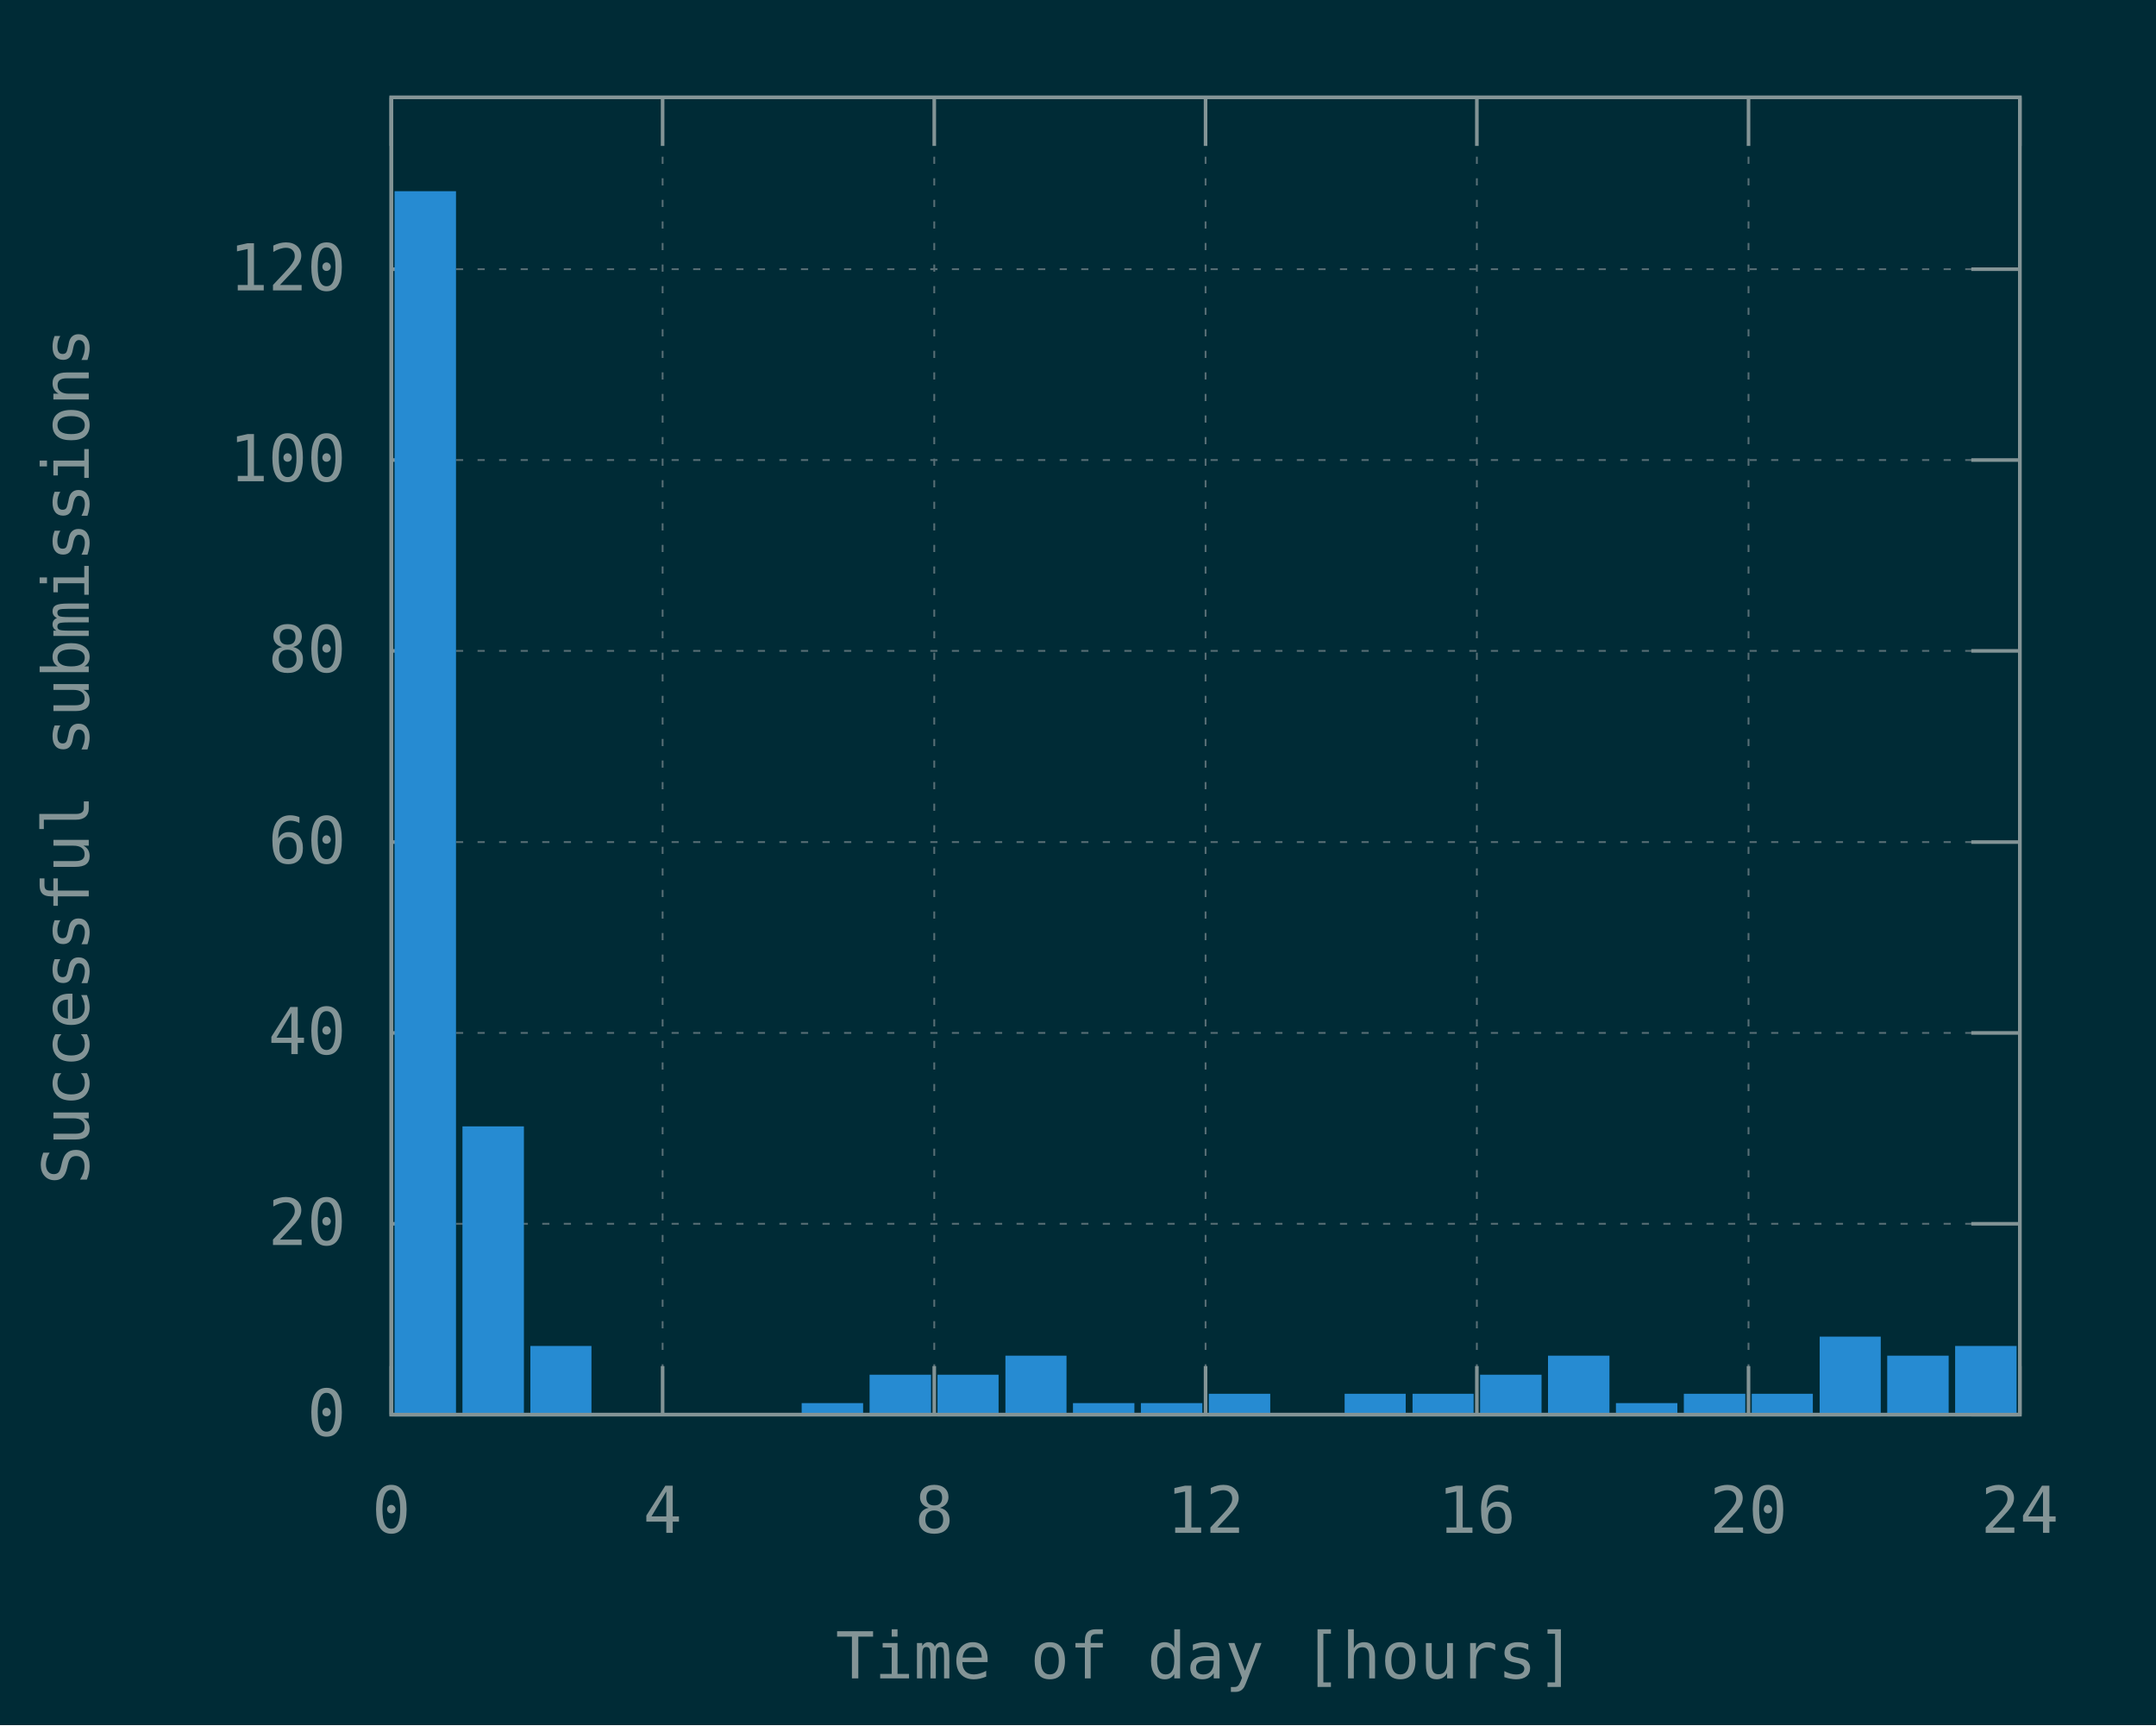
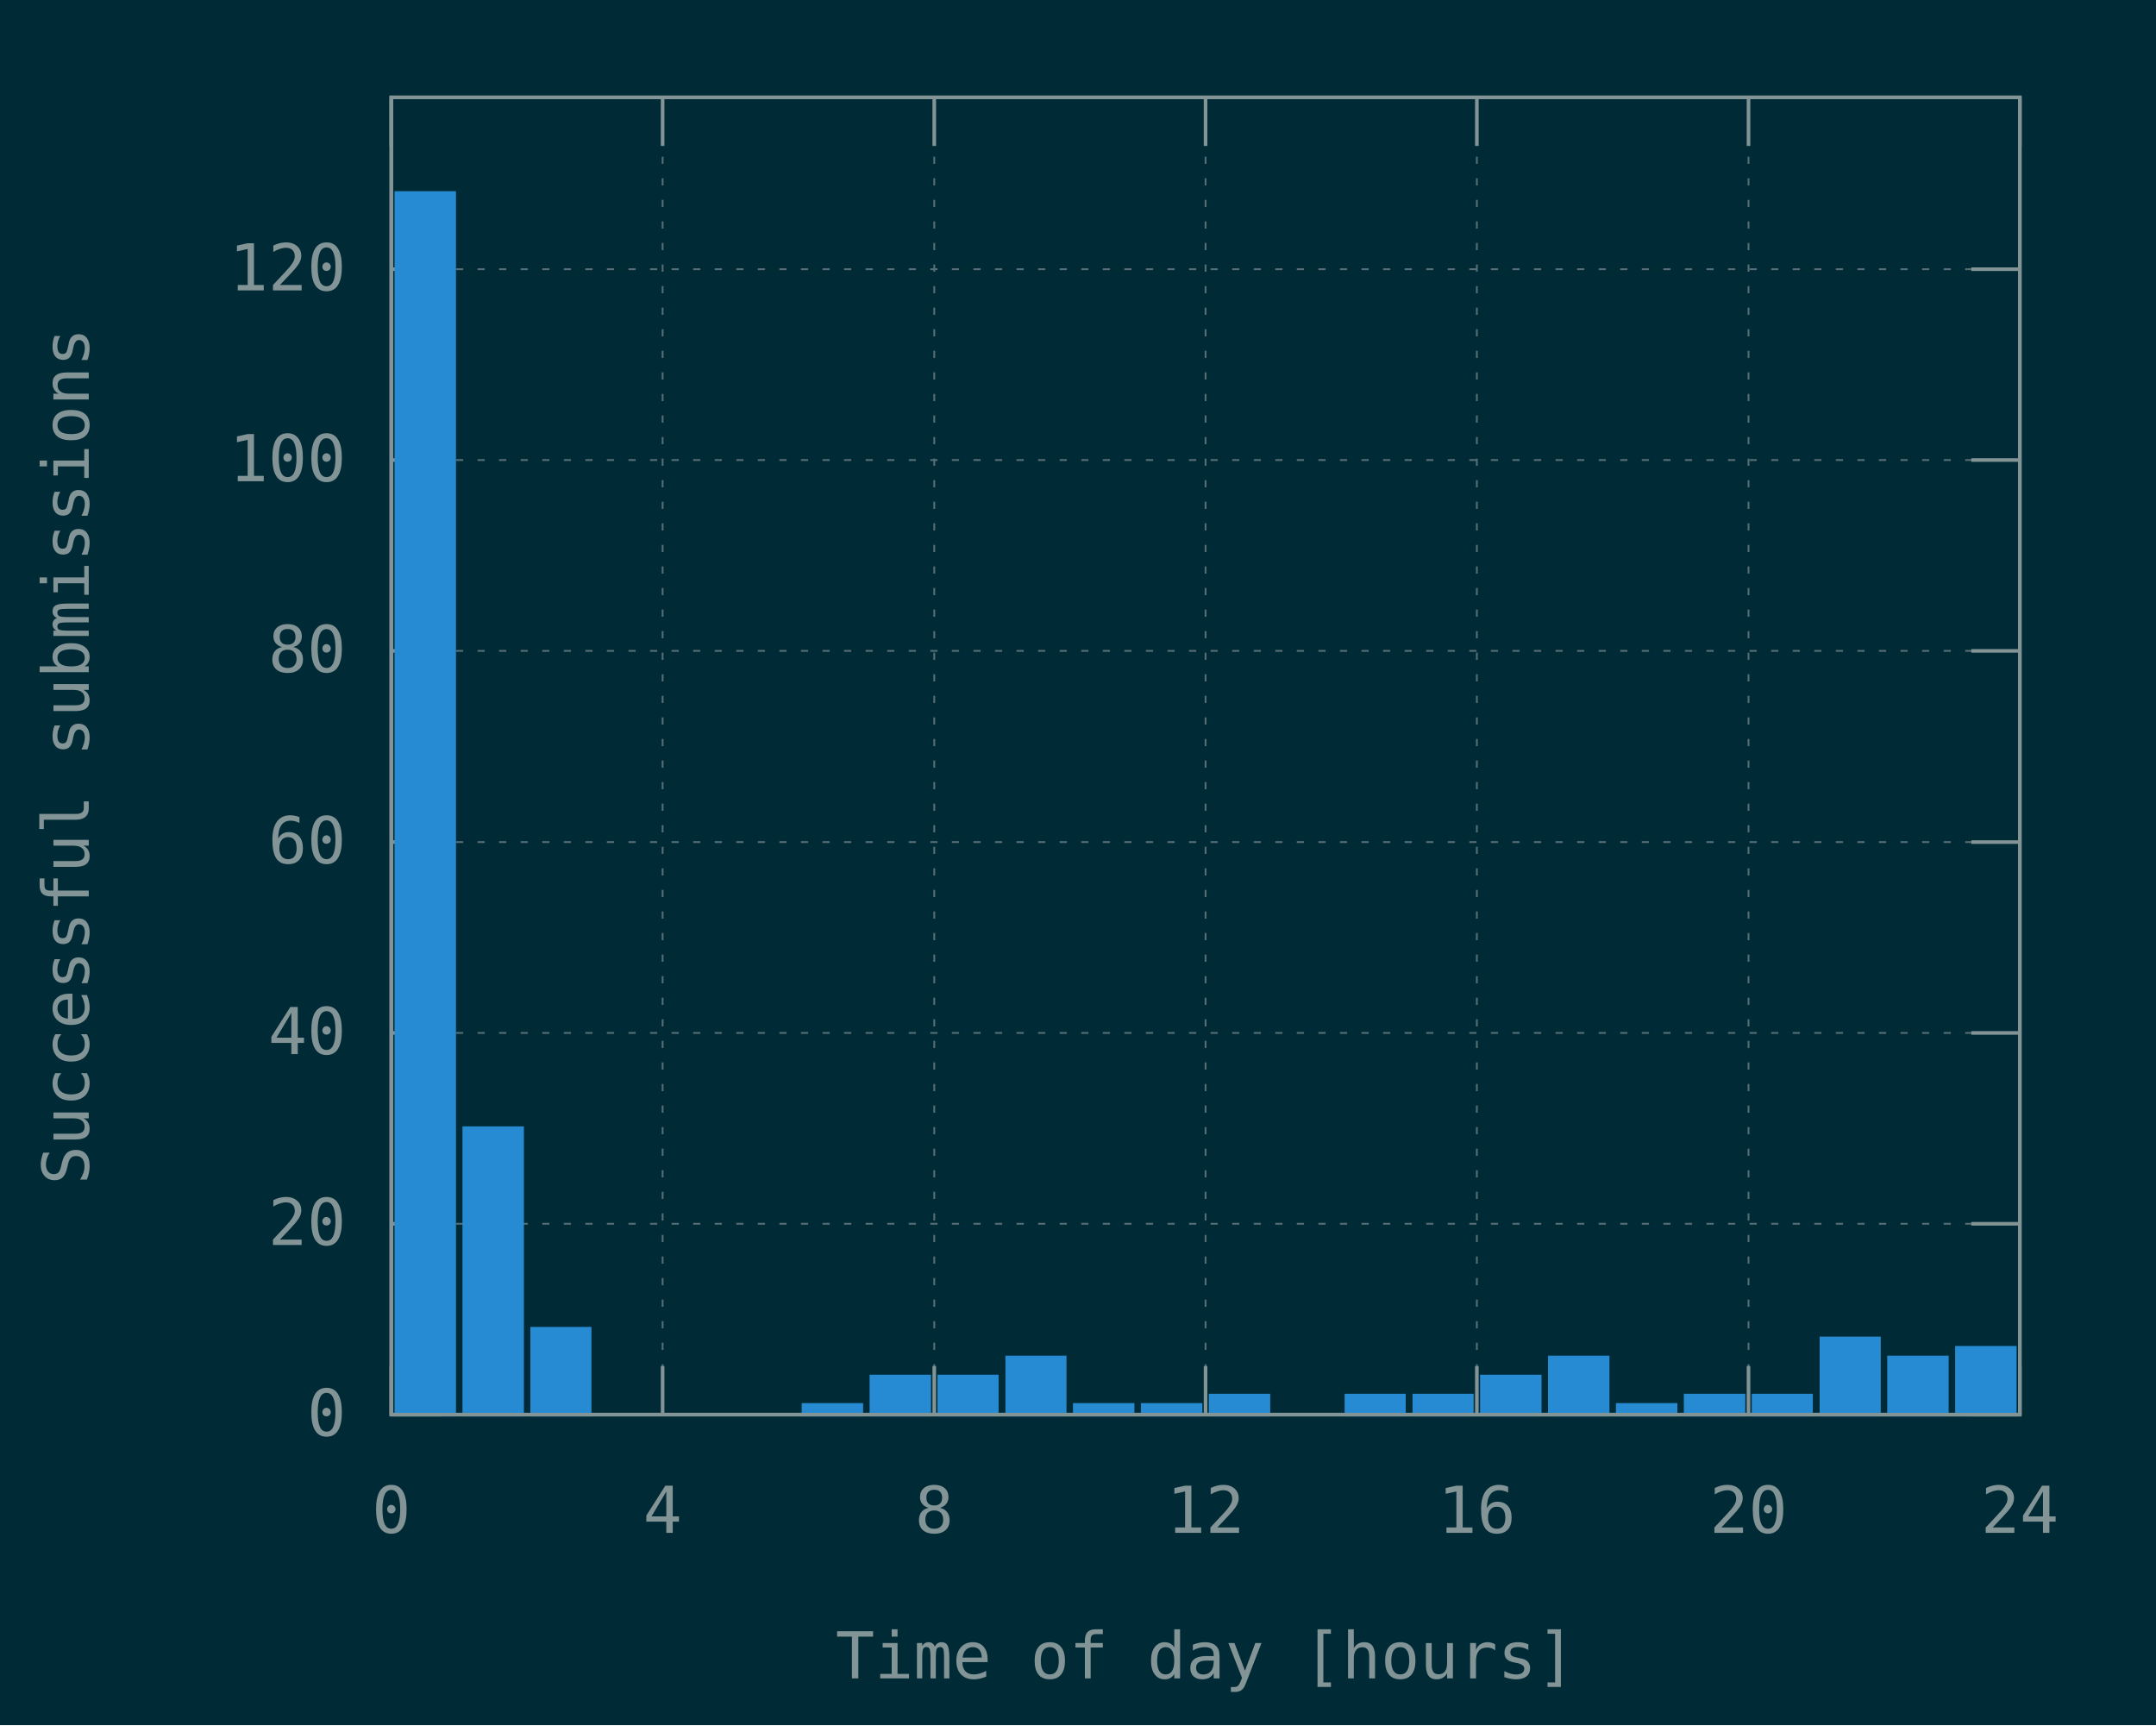
<svg xmlns="http://www.w3.org/2000/svg" xmlns:xlink="http://www.w3.org/1999/xlink" width="600" height="480" viewBox="0 0 600 480">
  <g id="gnuplot_canvas">
    <rect x="0" y="0" width="600" height="480" fill="#002b36" />
    <defs>
      <circle id="gpDot" r="0.5" stroke-width="0.5" />
      <path id="gpPt0" stroke-width="0.148" stroke="currentColor" d="M-1,0 h2 M0,-1 v2" />
      <path id="gpPt1" stroke-width="0.148" stroke="currentColor" d="M-1,-1 L1,1 M1,-1 L-1,1" />
      <path id="gpPt2" stroke-width="0.148" stroke="currentColor" d="M-1,0 L1,0 M0,-1 L0,1 M-1,-1 L1,1 M-1,1 L1,-1" />
      <rect id="gpPt3" stroke-width="0.148" stroke="currentColor" x="-1" y="-1" width="2" height="2" />
      <rect id="gpPt4" stroke-width="0.148" stroke="currentColor" fill="currentColor" x="-1" y="-1" width="2" height="2" />
      <circle id="gpPt5" stroke-width="0.148" stroke="currentColor" cx="0" cy="0" r="1" />
      <use xlink:href="#gpPt5" id="gpPt6" fill="currentColor" stroke="none" />
      <path id="gpPt7" stroke-width="0.148" stroke="currentColor" d="M0,-1.33 L-1.33,0.67 L1.33,0.67 z" />
      <use xlink:href="#gpPt7" id="gpPt8" fill="currentColor" stroke="none" />
      <use xlink:href="#gpPt7" id="gpPt9" stroke="currentColor" transform="rotate(180)" />
      <use xlink:href="#gpPt9" id="gpPt10" fill="currentColor" stroke="none" />
      <use xlink:href="#gpPt3" id="gpPt11" stroke="currentColor" transform="rotate(45)" />
      <use xlink:href="#gpPt11" id="gpPt12" fill="currentColor" stroke="none" />
      <path id="gpPt13" stroke-width="0.148" stroke="currentColor" d="M0,1.330 L1.265,0.411 L0.782,-1.067 L-0.782,-1.076 L-1.265,0.411 z" />
      <use xlink:href="#gpPt13" id="gpPt14" fill="currentColor" stroke="none" />
      <filter id="textbox" filterUnits="objectBoundingBox" x="0" y="0" height="1" width="1">
        <feFlood flood-color="#002B36" flood-opacity="1" result="bgnd" />
        <feComposite in="SourceGraphic" in2="bgnd" operator="atop" />
      </filter>
      <filter id="greybox" filterUnits="objectBoundingBox" x="0" y="0" height="1" width="1">
        <feFlood flood-color="lightgrey" flood-opacity="1" result="grey" />
        <feComposite in="SourceGraphic" in2="grey" operator="atop" />
      </filter>
    </defs>
    <g fill="none" color="#002B36" stroke="currentColor" stroke-width="1.00" stroke-linecap="butt" stroke-linejoin="miter">
</g>
    <g fill="none" color="black" stroke="currentColor" stroke-width="1.00" stroke-linecap="butt" stroke-linejoin="miter">
</g>
    <g fill="none" color="black" stroke="rgb(131, 148, 150)" stroke-width="0.50" stroke-linecap="butt" stroke-linejoin="miter">
</g>
    <g fill="none" color="gray" stroke="currentColor" stroke-width="0.50" stroke-linecap="butt" stroke-linejoin="miter">
      <path stroke="rgb( 88, 110, 117)" stroke-dasharray="2,4" class="gridline" d="M108.9,393.6 L562.1,393.6  " />
    </g>
    <g fill="none" color="gray" stroke="rgb( 88, 110, 117)" stroke-width="1.00" stroke-linecap="butt" stroke-linejoin="miter">
</g>
    <g fill="none" color="black" stroke="currentColor" stroke-width="1.00" stroke-linecap="butt" stroke-linejoin="miter">
      <path stroke="rgb(131, 148, 150)" d="M108.9,393.6 L122.4,393.6 M562.1,393.6 L548.6,393.6  " />
      <g transform="translate(96.3,399.5)" stroke="none" fill="rgb(131,148,150)" font-family="Inconsolata" font-size="18.00" text-anchor="end">
        <text>
          <tspan font-family="Inconsolata"> 0</tspan>
        </text>
      </g>
    </g>
    <g fill="none" color="black" stroke="currentColor" stroke-width="1.00" stroke-linecap="butt" stroke-linejoin="miter">
</g>
    <g fill="none" color="black" stroke="rgb(131, 148, 150)" stroke-width="0.50" stroke-linecap="butt" stroke-linejoin="miter">
</g>
    <g fill="none" color="gray" stroke="currentColor" stroke-width="0.50" stroke-linecap="butt" stroke-linejoin="miter">
      <path stroke="rgb( 88, 110, 117)" stroke-dasharray="2,4" class="gridline" d="M108.9,340.5 L562.1,340.5  " />
    </g>
    <g fill="none" color="gray" stroke="rgb( 88, 110, 117)" stroke-width="1.00" stroke-linecap="butt" stroke-linejoin="miter">
</g>
    <g fill="none" color="black" stroke="currentColor" stroke-width="1.00" stroke-linecap="butt" stroke-linejoin="miter">
      <path stroke="rgb(131, 148, 150)" d="M108.9,340.5 L122.4,340.5 M562.1,340.5 L548.6,340.5  " />
      <g transform="translate(96.3,346.4)" stroke="none" fill="rgb(131,148,150)" font-family="Inconsolata" font-size="18.00" text-anchor="end">
        <text>
          <tspan font-family="Inconsolata"> 20</tspan>
        </text>
      </g>
    </g>
    <g fill="none" color="black" stroke="currentColor" stroke-width="1.00" stroke-linecap="butt" stroke-linejoin="miter">
</g>
    <g fill="none" color="black" stroke="rgb(131, 148, 150)" stroke-width="0.50" stroke-linecap="butt" stroke-linejoin="miter">
</g>
    <g fill="none" color="gray" stroke="currentColor" stroke-width="0.50" stroke-linecap="butt" stroke-linejoin="miter">
      <path stroke="rgb( 88, 110, 117)" stroke-dasharray="2,4" class="gridline" d="M108.9,287.4 L562.1,287.4  " />
    </g>
    <g fill="none" color="gray" stroke="rgb( 88, 110, 117)" stroke-width="1.00" stroke-linecap="butt" stroke-linejoin="miter">
</g>
    <g fill="none" color="black" stroke="currentColor" stroke-width="1.00" stroke-linecap="butt" stroke-linejoin="miter">
      <path stroke="rgb(131, 148, 150)" d="M108.9,287.4 L122.4,287.4 M562.1,287.4 L548.6,287.4  " />
      <g transform="translate(96.3,293.3)" stroke="none" fill="rgb(131,148,150)" font-family="Inconsolata" font-size="18.00" text-anchor="end">
        <text>
          <tspan font-family="Inconsolata"> 40</tspan>
        </text>
      </g>
    </g>
    <g fill="none" color="black" stroke="currentColor" stroke-width="1.00" stroke-linecap="butt" stroke-linejoin="miter">
</g>
    <g fill="none" color="black" stroke="rgb(131, 148, 150)" stroke-width="0.50" stroke-linecap="butt" stroke-linejoin="miter">
</g>
    <g fill="none" color="gray" stroke="currentColor" stroke-width="0.50" stroke-linecap="butt" stroke-linejoin="miter">
      <path stroke="rgb( 88, 110, 117)" stroke-dasharray="2,4" class="gridline" d="M108.9,234.3 L562.1,234.3  " />
    </g>
    <g fill="none" color="gray" stroke="rgb( 88, 110, 117)" stroke-width="1.00" stroke-linecap="butt" stroke-linejoin="miter">
</g>
    <g fill="none" color="black" stroke="currentColor" stroke-width="1.00" stroke-linecap="butt" stroke-linejoin="miter">
      <path stroke="rgb(131, 148, 150)" d="M108.9,234.3 L122.4,234.3 M562.1,234.3 L548.6,234.3  " />
      <g transform="translate(96.3,240.2)" stroke="none" fill="rgb(131,148,150)" font-family="Inconsolata" font-size="18.00" text-anchor="end">
        <text>
          <tspan font-family="Inconsolata"> 60</tspan>
        </text>
      </g>
    </g>
    <g fill="none" color="black" stroke="currentColor" stroke-width="1.00" stroke-linecap="butt" stroke-linejoin="miter">
</g>
    <g fill="none" color="black" stroke="rgb(131, 148, 150)" stroke-width="0.50" stroke-linecap="butt" stroke-linejoin="miter">
</g>
    <g fill="none" color="gray" stroke="currentColor" stroke-width="0.50" stroke-linecap="butt" stroke-linejoin="miter">
      <path stroke="rgb( 88, 110, 117)" stroke-dasharray="2,4" class="gridline" d="M108.9,181.1 L562.1,181.1  " />
    </g>
    <g fill="none" color="gray" stroke="rgb( 88, 110, 117)" stroke-width="1.00" stroke-linecap="butt" stroke-linejoin="miter">
</g>
    <g fill="none" color="black" stroke="currentColor" stroke-width="1.00" stroke-linecap="butt" stroke-linejoin="miter">
      <path stroke="rgb(131, 148, 150)" d="M108.9,181.1 L122.4,181.1 M562.1,181.1 L548.6,181.1  " />
      <g transform="translate(96.3,187.0)" stroke="none" fill="rgb(131,148,150)" font-family="Inconsolata" font-size="18.00" text-anchor="end">
        <text>
          <tspan font-family="Inconsolata"> 80</tspan>
        </text>
      </g>
    </g>
    <g fill="none" color="black" stroke="currentColor" stroke-width="1.00" stroke-linecap="butt" stroke-linejoin="miter">
</g>
    <g fill="none" color="black" stroke="rgb(131, 148, 150)" stroke-width="0.50" stroke-linecap="butt" stroke-linejoin="miter">
</g>
    <g fill="none" color="gray" stroke="currentColor" stroke-width="0.50" stroke-linecap="butt" stroke-linejoin="miter">
      <path stroke="rgb( 88, 110, 117)" stroke-dasharray="2,4" class="gridline" d="M108.9,128.0 L562.1,128.0  " />
    </g>
    <g fill="none" color="gray" stroke="rgb( 88, 110, 117)" stroke-width="1.00" stroke-linecap="butt" stroke-linejoin="miter">
</g>
    <g fill="none" color="black" stroke="currentColor" stroke-width="1.00" stroke-linecap="butt" stroke-linejoin="miter">
      <path stroke="rgb(131, 148, 150)" d="M108.9,128.0 L122.4,128.0 M562.1,128.0 L548.6,128.0  " />
      <g transform="translate(96.3,133.9)" stroke="none" fill="rgb(131,148,150)" font-family="Inconsolata" font-size="18.00" text-anchor="end">
        <text>
          <tspan font-family="Inconsolata"> 100</tspan>
        </text>
      </g>
    </g>
    <g fill="none" color="black" stroke="currentColor" stroke-width="1.00" stroke-linecap="butt" stroke-linejoin="miter">
</g>
    <g fill="none" color="black" stroke="rgb(131, 148, 150)" stroke-width="0.50" stroke-linecap="butt" stroke-linejoin="miter">
</g>
    <g fill="none" color="gray" stroke="currentColor" stroke-width="0.50" stroke-linecap="butt" stroke-linejoin="miter">
      <path stroke="rgb( 88, 110, 117)" stroke-dasharray="2,4" class="gridline" d="M108.9,74.9 L562.1,74.9  " />
    </g>
    <g fill="none" color="gray" stroke="rgb( 88, 110, 117)" stroke-width="1.00" stroke-linecap="butt" stroke-linejoin="miter">
</g>
    <g fill="none" color="black" stroke="currentColor" stroke-width="1.00" stroke-linecap="butt" stroke-linejoin="miter">
      <path stroke="rgb(131, 148, 150)" d="M108.9,74.9 L122.4,74.9 M562.1,74.9 L548.6,74.9  " />
      <g transform="translate(96.3,80.8)" stroke="none" fill="rgb(131,148,150)" font-family="Inconsolata" font-size="18.00" text-anchor="end">
        <text>
          <tspan font-family="Inconsolata"> 120</tspan>
        </text>
      </g>
    </g>
    <g fill="none" color="black" stroke="currentColor" stroke-width="1.00" stroke-linecap="butt" stroke-linejoin="miter">
</g>
    <g fill="none" color="black" stroke="rgb(131, 148, 150)" stroke-width="0.50" stroke-linecap="butt" stroke-linejoin="miter">
</g>
    <g fill="none" color="gray" stroke="currentColor" stroke-width="0.50" stroke-linecap="butt" stroke-linejoin="miter">
      <path stroke="rgb( 88, 110, 117)" stroke-dasharray="2,4" class="gridline" d="M108.9,393.6 L108.9,27.1  " />
    </g>
    <g fill="none" color="gray" stroke="rgb( 88, 110, 117)" stroke-width="1.00" stroke-linecap="butt" stroke-linejoin="miter">
</g>
    <g fill="none" color="black" stroke="currentColor" stroke-width="1.00" stroke-linecap="butt" stroke-linejoin="miter">
      <path stroke="rgb(131, 148, 150)" d="M108.9,393.6 L108.9,380.1 M108.9,27.1 L108.9,40.6  " />
      <g transform="translate(108.9,426.5)" stroke="none" fill="rgb(131,148,150)" font-family="Inconsolata" font-size="18.00" text-anchor="middle">
        <text>
          <tspan font-family="Inconsolata"> 0</tspan>
        </text>
      </g>
    </g>
    <g fill="none" color="black" stroke="currentColor" stroke-width="1.00" stroke-linecap="butt" stroke-linejoin="miter">
</g>
    <g fill="none" color="black" stroke="rgb(131, 148, 150)" stroke-width="0.50" stroke-linecap="butt" stroke-linejoin="miter">
</g>
    <g fill="none" color="gray" stroke="currentColor" stroke-width="0.50" stroke-linecap="butt" stroke-linejoin="miter">
      <path stroke="rgb( 88, 110, 117)" stroke-dasharray="2,4" class="gridline" d="M184.4,393.6 L184.4,27.1  " />
    </g>
    <g fill="none" color="gray" stroke="rgb( 88, 110, 117)" stroke-width="1.00" stroke-linecap="butt" stroke-linejoin="miter">
</g>
    <g fill="none" color="black" stroke="currentColor" stroke-width="1.00" stroke-linecap="butt" stroke-linejoin="miter">
      <path stroke="rgb(131, 148, 150)" d="M184.4,393.6 L184.4,380.1 M184.4,27.1 L184.4,40.6  " />
      <g transform="translate(184.4,426.5)" stroke="none" fill="rgb(131,148,150)" font-family="Inconsolata" font-size="18.00" text-anchor="middle">
        <text>
          <tspan font-family="Inconsolata"> 4</tspan>
        </text>
      </g>
    </g>
    <g fill="none" color="black" stroke="currentColor" stroke-width="1.00" stroke-linecap="butt" stroke-linejoin="miter">
</g>
    <g fill="none" color="black" stroke="rgb(131, 148, 150)" stroke-width="0.50" stroke-linecap="butt" stroke-linejoin="miter">
</g>
    <g fill="none" color="gray" stroke="currentColor" stroke-width="0.50" stroke-linecap="butt" stroke-linejoin="miter">
      <path stroke="rgb( 88, 110, 117)" stroke-dasharray="2,4" class="gridline" d="M260.0,393.6 L260.0,27.1  " />
    </g>
    <g fill="none" color="gray" stroke="rgb( 88, 110, 117)" stroke-width="1.00" stroke-linecap="butt" stroke-linejoin="miter">
</g>
    <g fill="none" color="black" stroke="currentColor" stroke-width="1.00" stroke-linecap="butt" stroke-linejoin="miter">
      <path stroke="rgb(131, 148, 150)" d="M260.0,393.6 L260.0,380.1 M260.0,27.1 L260.0,40.6  " />
      <g transform="translate(260.0,426.5)" stroke="none" fill="rgb(131,148,150)" font-family="Inconsolata" font-size="18.00" text-anchor="middle">
        <text>
          <tspan font-family="Inconsolata"> 8</tspan>
        </text>
      </g>
    </g>
    <g fill="none" color="black" stroke="currentColor" stroke-width="1.00" stroke-linecap="butt" stroke-linejoin="miter">
</g>
    <g fill="none" color="black" stroke="rgb(131, 148, 150)" stroke-width="0.50" stroke-linecap="butt" stroke-linejoin="miter">
</g>
    <g fill="none" color="gray" stroke="currentColor" stroke-width="0.50" stroke-linecap="butt" stroke-linejoin="miter">
      <path stroke="rgb( 88, 110, 117)" stroke-dasharray="2,4" class="gridline" d="M335.5,393.6 L335.5,27.1  " />
    </g>
    <g fill="none" color="gray" stroke="rgb( 88, 110, 117)" stroke-width="1.00" stroke-linecap="butt" stroke-linejoin="miter">
</g>
    <g fill="none" color="black" stroke="currentColor" stroke-width="1.00" stroke-linecap="butt" stroke-linejoin="miter">
      <path stroke="rgb(131, 148, 150)" d="M335.5,393.6 L335.5,380.1 M335.5,27.1 L335.5,40.6  " />
      <g transform="translate(335.5,426.5)" stroke="none" fill="rgb(131,148,150)" font-family="Inconsolata" font-size="18.00" text-anchor="middle">
        <text>
          <tspan font-family="Inconsolata"> 12</tspan>
        </text>
      </g>
    </g>
    <g fill="none" color="black" stroke="currentColor" stroke-width="1.00" stroke-linecap="butt" stroke-linejoin="miter">
</g>
    <g fill="none" color="black" stroke="rgb(131, 148, 150)" stroke-width="0.50" stroke-linecap="butt" stroke-linejoin="miter">
</g>
    <g fill="none" color="gray" stroke="currentColor" stroke-width="0.50" stroke-linecap="butt" stroke-linejoin="miter">
      <path stroke="rgb( 88, 110, 117)" stroke-dasharray="2,4" class="gridline" d="M411.0,393.6 L411.0,27.1  " />
    </g>
    <g fill="none" color="gray" stroke="rgb( 88, 110, 117)" stroke-width="1.00" stroke-linecap="butt" stroke-linejoin="miter">
</g>
    <g fill="none" color="black" stroke="currentColor" stroke-width="1.00" stroke-linecap="butt" stroke-linejoin="miter">
      <path stroke="rgb(131, 148, 150)" d="M411.0,393.6 L411.0,380.1 M411.0,27.1 L411.0,40.6  " />
      <g transform="translate(411.0,426.5)" stroke="none" fill="rgb(131,148,150)" font-family="Inconsolata" font-size="18.00" text-anchor="middle">
        <text>
          <tspan font-family="Inconsolata"> 16</tspan>
        </text>
      </g>
    </g>
    <g fill="none" color="black" stroke="currentColor" stroke-width="1.00" stroke-linecap="butt" stroke-linejoin="miter">
</g>
    <g fill="none" color="black" stroke="rgb(131, 148, 150)" stroke-width="0.50" stroke-linecap="butt" stroke-linejoin="miter">
</g>
    <g fill="none" color="gray" stroke="currentColor" stroke-width="0.50" stroke-linecap="butt" stroke-linejoin="miter">
      <path stroke="rgb( 88, 110, 117)" stroke-dasharray="2,4" class="gridline" d="M486.6,393.6 L486.6,40.6 L486.6,27.1  " />
    </g>
    <g fill="none" color="gray" stroke="rgb( 88, 110, 117)" stroke-width="1.00" stroke-linecap="butt" stroke-linejoin="miter">
</g>
    <g fill="none" color="black" stroke="currentColor" stroke-width="1.00" stroke-linecap="butt" stroke-linejoin="miter">
      <path stroke="rgb(131, 148, 150)" d="M486.6,393.6 L486.6,380.1 M486.6,27.1 L486.6,40.6  " />
      <g transform="translate(486.6,426.5)" stroke="none" fill="rgb(131,148,150)" font-family="Inconsolata" font-size="18.00" text-anchor="middle">
        <text>
          <tspan font-family="Inconsolata"> 20</tspan>
        </text>
      </g>
    </g>
    <g fill="none" color="black" stroke="currentColor" stroke-width="1.00" stroke-linecap="butt" stroke-linejoin="miter">
</g>
    <g fill="none" color="black" stroke="rgb(131, 148, 150)" stroke-width="0.50" stroke-linecap="butt" stroke-linejoin="miter">
</g>
    <g fill="none" color="gray" stroke="currentColor" stroke-width="0.50" stroke-linecap="butt" stroke-linejoin="miter">
      <path stroke="rgb( 88, 110, 117)" stroke-dasharray="2,4" class="gridline" d="M562.1,393.6 L562.1,27.1  " />
    </g>
    <g fill="none" color="gray" stroke="rgb( 88, 110, 117)" stroke-width="1.00" stroke-linecap="butt" stroke-linejoin="miter">
</g>
    <g fill="none" color="black" stroke="currentColor" stroke-width="1.00" stroke-linecap="butt" stroke-linejoin="miter">
      <path stroke="rgb(131, 148, 150)" d="M562.1,393.6 L562.1,380.1 M562.1,27.1 L562.1,40.6  " />
      <g transform="translate(562.1,426.5)" stroke="none" fill="rgb(131,148,150)" font-family="Inconsolata" font-size="18.00" text-anchor="middle">
        <text>
          <tspan font-family="Inconsolata"> 24</tspan>
        </text>
      </g>
    </g>
    <g fill="none" color="black" stroke="currentColor" stroke-width="1.00" stroke-linecap="butt" stroke-linejoin="miter">
</g>
    <g fill="none" color="black" stroke="currentColor" stroke-width="1.00" stroke-linecap="butt" stroke-linejoin="miter">
      <path stroke="rgb(131, 148, 150)" d="M108.9,27.1 L108.9,393.6 L562.1,393.6 L562.1,27.1 L108.9,27.1 Z  " />
    </g>
    <g fill="none" color="black" stroke="currentColor" stroke-width="1.00" stroke-linecap="butt" stroke-linejoin="miter">
      <g transform="translate(24.7,210.4) rotate(270)" stroke="none" fill="rgb(131,148,150)" font-family="Inconsolata" font-size="18.00" text-anchor="middle">
        <text>
          <tspan font-family="Inconsolata">Successful submissions</tspan>
        </text>
      </g>
    </g>
    <g fill="none" color="black" stroke="currentColor" stroke-width="1.00" stroke-linecap="butt" stroke-linejoin="miter">
      <g transform="translate(335.5,467.0)" stroke="none" fill="rgb(131,148,150)" font-family="Inconsolata" font-size="18.00" text-anchor="middle">
        <text>
          <tspan font-family="Inconsolata">Time of day [hours]</tspan>
        </text>
      </g>
    </g>
    <g fill="none" color="black" stroke="currentColor" stroke-width="1.00" stroke-linecap="butt" stroke-linejoin="miter">
</g>
    <g id="gnuplot_plot_1">
      <g fill="none" color="black" stroke="currentColor" stroke-width="1.00" stroke-linecap="butt" stroke-linejoin="miter">
        <g stroke="none" shape-rendering="crispEdges">
          <polygon fill="rgb( 38, 139, 210)" points="110.3,393.6 126.5,393.6 126.5,53.6 110.3,53.6 " />
        </g>
        <path stroke="rgb( 38, 139, 210)" d="M110.3,393.6 L110.3,53.7 L126.4,53.7 L126.4,393.6 L110.3,393.6 Z  " />
        <g stroke="none" shape-rendering="crispEdges">
          <polygon fill="rgb( 38, 139, 210)" points="129.2,393.6 145.4,393.6 145.4,313.8 129.2,313.8 " />
        </g>
        <path stroke="rgb( 38, 139, 210)" d="M129.2,393.6 L129.2,313.9 L145.3,313.9 L145.3,393.6 L129.2,393.6 Z  " />
        <g stroke="none" shape-rendering="crispEdges">
-           <polygon fill="rgb( 38, 139, 210)" points="148.1,393.6 164.2,393.6 164.2,374.9 148.1,374.9 " />
-         </g>
-         <path stroke="rgb( 38, 139, 210)" d="M148.1,393.6 L148.1,375.0 L164.1,375.0 L164.1,393.6 L148.1,393.6 Z  " />
+           <polygon fill="rgb( 38, 139, 210)" points="148.1,393.6 164.2,393.6 164.2,369.6 148.1,369.6 " />
+         </g>
+         <path stroke="rgb( 38, 139, 210)" d="M148.1,393.6 L148.1,369.7 L164.1,369.7 L164.1,393.6 L148.1,393.6 Z  " />
        <g stroke="none" shape-rendering="crispEdges">
          <polygon fill="rgb( 38, 139, 210)" points="223.6,393.6 239.8,393.6 239.8,390.8 223.6,390.8 " />
        </g>
        <path stroke="rgb( 38, 139, 210)" d="M223.6,393.6 L223.6,390.9 L239.7,390.9 L239.7,393.6 L223.6,393.6 Z  " />
        <g stroke="none" shape-rendering="crispEdges">
          <polygon fill="rgb( 38, 139, 210)" points="242.5,393.6 258.7,393.6 258.7,382.9 242.5,382.9 " />
        </g>
        <path stroke="rgb( 38, 139, 210)" d="M242.5,393.6 L242.5,383.0 L258.6,383.0 L258.6,393.6 L242.5,393.6 Z  " />
        <g stroke="none" shape-rendering="crispEdges">
          <polygon fill="rgb( 38, 139, 210)" points="261.4,393.6 277.5,393.6 277.5,382.9 261.4,382.9 " />
        </g>
        <path stroke="rgb( 38, 139, 210)" d="M261.4,393.6 L261.4,383.0 L277.4,383.0 L277.4,393.6 L261.4,393.6 Z  " />
        <g stroke="none" shape-rendering="crispEdges">
          <polygon fill="rgb( 38, 139, 210)" points="280.3,393.6 296.4,393.6 296.4,377.6 280.3,377.6 " />
        </g>
        <path stroke="rgb( 38, 139, 210)" d="M280.3,393.6 L280.3,377.7 L296.3,377.7 L296.3,393.6 L280.3,393.6 Z  " />
        <g stroke="none" shape-rendering="crispEdges">
          <polygon fill="rgb( 38, 139, 210)" points="299.1,393.6 315.3,393.6 315.3,390.8 299.1,390.8 " />
        </g>
        <path stroke="rgb( 38, 139, 210)" d="M299.1,393.6 L299.1,390.9 L315.2,390.9 L315.2,393.6 L299.1,393.6 Z  " />
        <g stroke="none" shape-rendering="crispEdges">
          <polygon fill="rgb( 38, 139, 210)" points="318.0,393.6 334.2,393.6 334.2,390.8 318.0,390.8 " />
        </g>
        <path stroke="rgb( 38, 139, 210)" d="M318.0,393.6 L318.0,390.9 L334.1,390.9 L334.1,393.6 L318.0,393.6 Z  " />
        <g stroke="none" shape-rendering="crispEdges">
          <polygon fill="rgb( 38, 139, 210)" points="336.9,393.6 353.1,393.6 353.1,388.2 336.9,388.2 " />
        </g>
        <path stroke="rgb( 38, 139, 210)" d="M336.9,393.6 L336.9,388.3 L353.0,388.3 L353.0,393.6 L336.9,393.6 Z  " />
        <g stroke="none" shape-rendering="crispEdges">
          <polygon fill="rgb( 38, 139, 210)" points="374.7,393.6 390.8,393.6 390.8,388.2 374.7,388.2 " />
        </g>
        <path stroke="rgb( 38, 139, 210)" d="M374.7,393.6 L374.7,388.3 L390.7,388.3 L390.7,393.6 L374.7,393.6 Z  " />
        <g stroke="none" shape-rendering="crispEdges">
          <polygon fill="rgb( 38, 139, 210)" points="393.6,393.6 409.7,393.6 409.7,388.2 393.6,388.2 " />
        </g>
        <path stroke="rgb( 38, 139, 210)" d="M393.6,393.6 L393.6,388.3 L409.6,388.3 L409.6,393.6 L393.6,393.6 Z  " />
        <g stroke="none" shape-rendering="crispEdges">
          <polygon fill="rgb( 38, 139, 210)" points="412.4,393.6 428.6,393.6 428.6,382.9 412.4,382.9 " />
        </g>
        <path stroke="rgb( 38, 139, 210)" d="M412.4,393.6 L412.4,383.0 L428.5,383.0 L428.5,393.6 L412.4,393.6 Z  " />
        <g stroke="none" shape-rendering="crispEdges">
          <polygon fill="rgb( 38, 139, 210)" points="431.3,393.6 447.5,393.6 447.5,377.6 431.3,377.6 " />
        </g>
        <path stroke="rgb( 38, 139, 210)" d="M431.3,393.6 L431.3,377.7 L447.4,377.7 L447.4,393.6 L431.3,393.6 Z  " />
        <g stroke="none" shape-rendering="crispEdges">
          <polygon fill="rgb( 38, 139, 210)" points="450.2,393.6 466.4,393.6 466.4,390.8 450.2,390.8 " />
        </g>
        <path stroke="rgb( 38, 139, 210)" d="M450.2,393.6 L450.2,390.9 L466.3,390.9 L466.3,393.6 L450.2,393.6 Z  " />
        <g stroke="none" shape-rendering="crispEdges">
          <polygon fill="rgb( 38, 139, 210)" points="469.1,393.6 485.3,393.6 485.3,388.2 469.1,388.2 " />
        </g>
        <path stroke="rgb( 38, 139, 210)" d="M469.1,393.6 L469.1,388.3 L485.2,388.3 L485.2,393.6 L469.1,393.6 Z  " />
        <g stroke="none" shape-rendering="crispEdges">
          <polygon fill="rgb( 38, 139, 210)" points="488.0,393.6 504.1,393.6 504.1,388.2 488.0,388.2 " />
        </g>
        <path stroke="rgb( 38, 139, 210)" d="M488.0,393.6 L488.0,388.3 L504.0,388.3 L504.0,393.6 L488.0,393.6 Z  " />
        <g stroke="none" shape-rendering="crispEdges">
          <polygon fill="rgb( 38, 139, 210)" points="506.9,393.6 523.0,393.6 523.0,372.3 506.9,372.3 " />
        </g>
        <path stroke="rgb( 38, 139, 210)" d="M506.9,393.6 L506.9,372.4 L522.9,372.4 L522.9,393.6 L506.9,393.6 Z  " />
        <g stroke="none" shape-rendering="crispEdges">
          <polygon fill="rgb( 38, 139, 210)" points="525.7,393.6 541.9,393.6 541.9,377.6 525.7,377.6 " />
        </g>
        <path stroke="rgb( 38, 139, 210)" d="M525.7,393.6 L525.7,377.7 L541.8,377.7 L541.8,393.6 L525.7,393.6 Z  " />
        <g stroke="none" shape-rendering="crispEdges">
          <polygon fill="rgb( 38, 139, 210)" points="544.6,393.6 560.8,393.6 560.8,374.9 544.6,374.9 " />
        </g>
        <path stroke="rgb( 38, 139, 210)" d="M544.6,393.6 L544.6,375.0 L560.7,375.0 L560.7,393.6 L544.6,393.6 Z  " />
      </g>
    </g>
    <g fill="none" color="#002B36" stroke="rgb( 38, 139, 210)" stroke-width="2.00" stroke-linecap="butt" stroke-linejoin="miter">
</g>
    <g fill="none" color="black" stroke="currentColor" stroke-width="2.00" stroke-linecap="butt" stroke-linejoin="miter">
</g>
    <g fill="none" color="black" stroke="black" stroke-width="1.00" stroke-linecap="butt" stroke-linejoin="miter">
</g>
    <g fill="none" color="black" stroke="currentColor" stroke-width="1.00" stroke-linecap="butt" stroke-linejoin="miter">
      <path stroke="rgb(131, 148, 150)" d="M108.9,27.1 L108.9,393.6 L562.1,393.6 L562.1,27.1 L108.9,27.1 Z  " />
    </g>
    <g fill="none" color="black" stroke="currentColor" stroke-width="1.00" stroke-linecap="butt" stroke-linejoin="miter">
</g>
  </g>
</svg>
